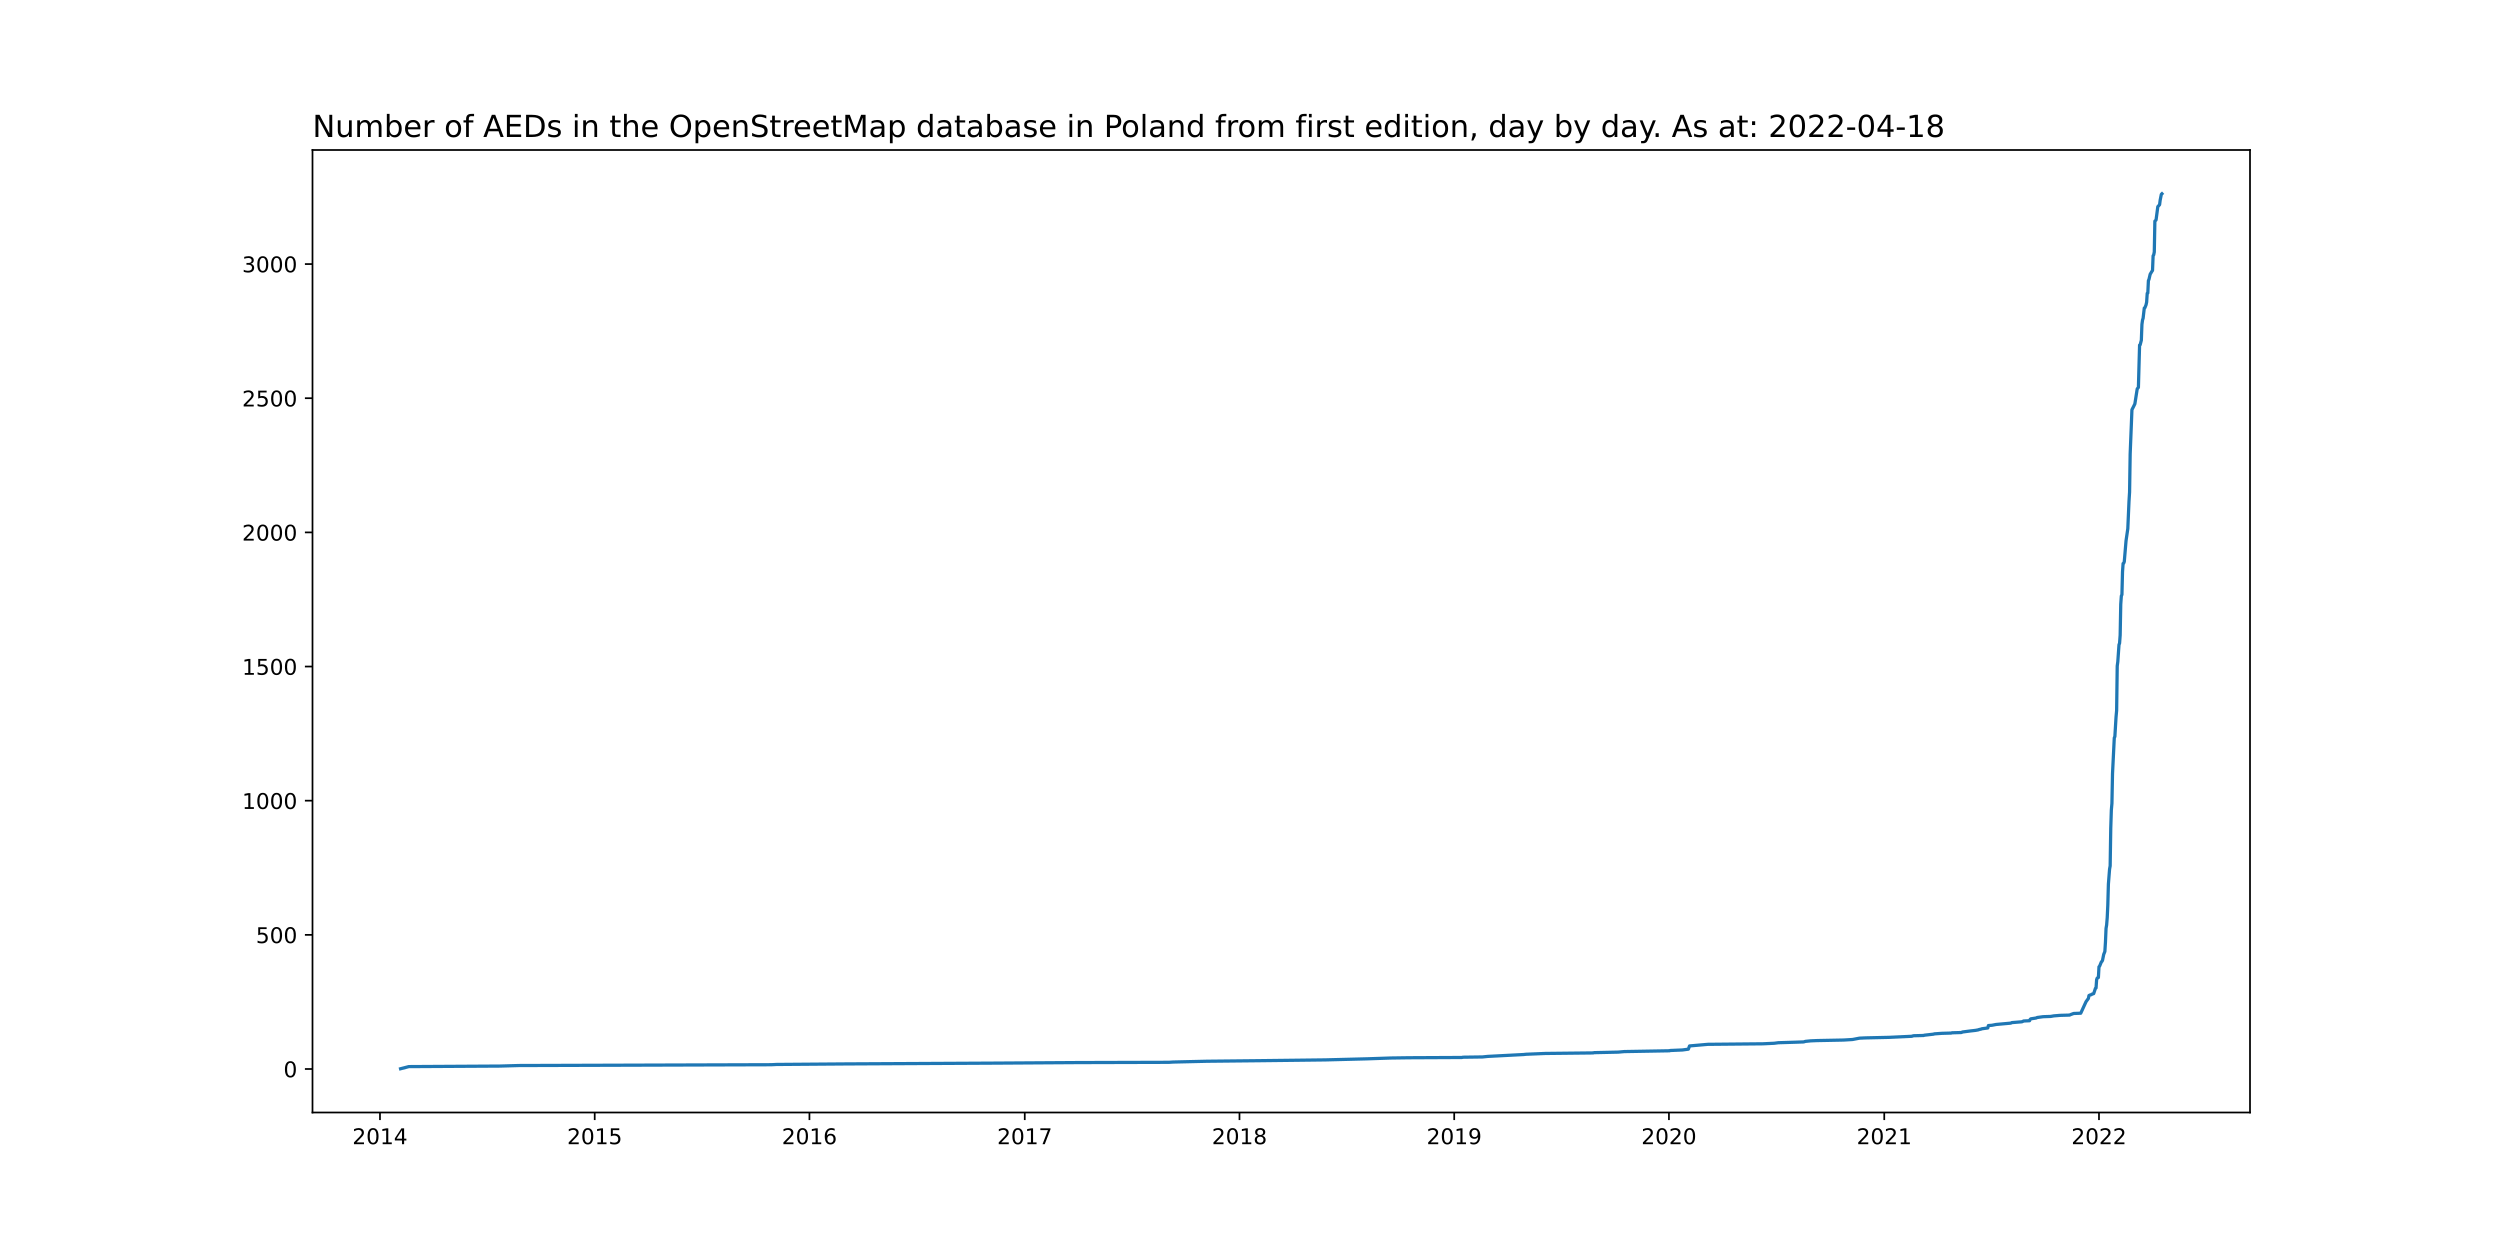
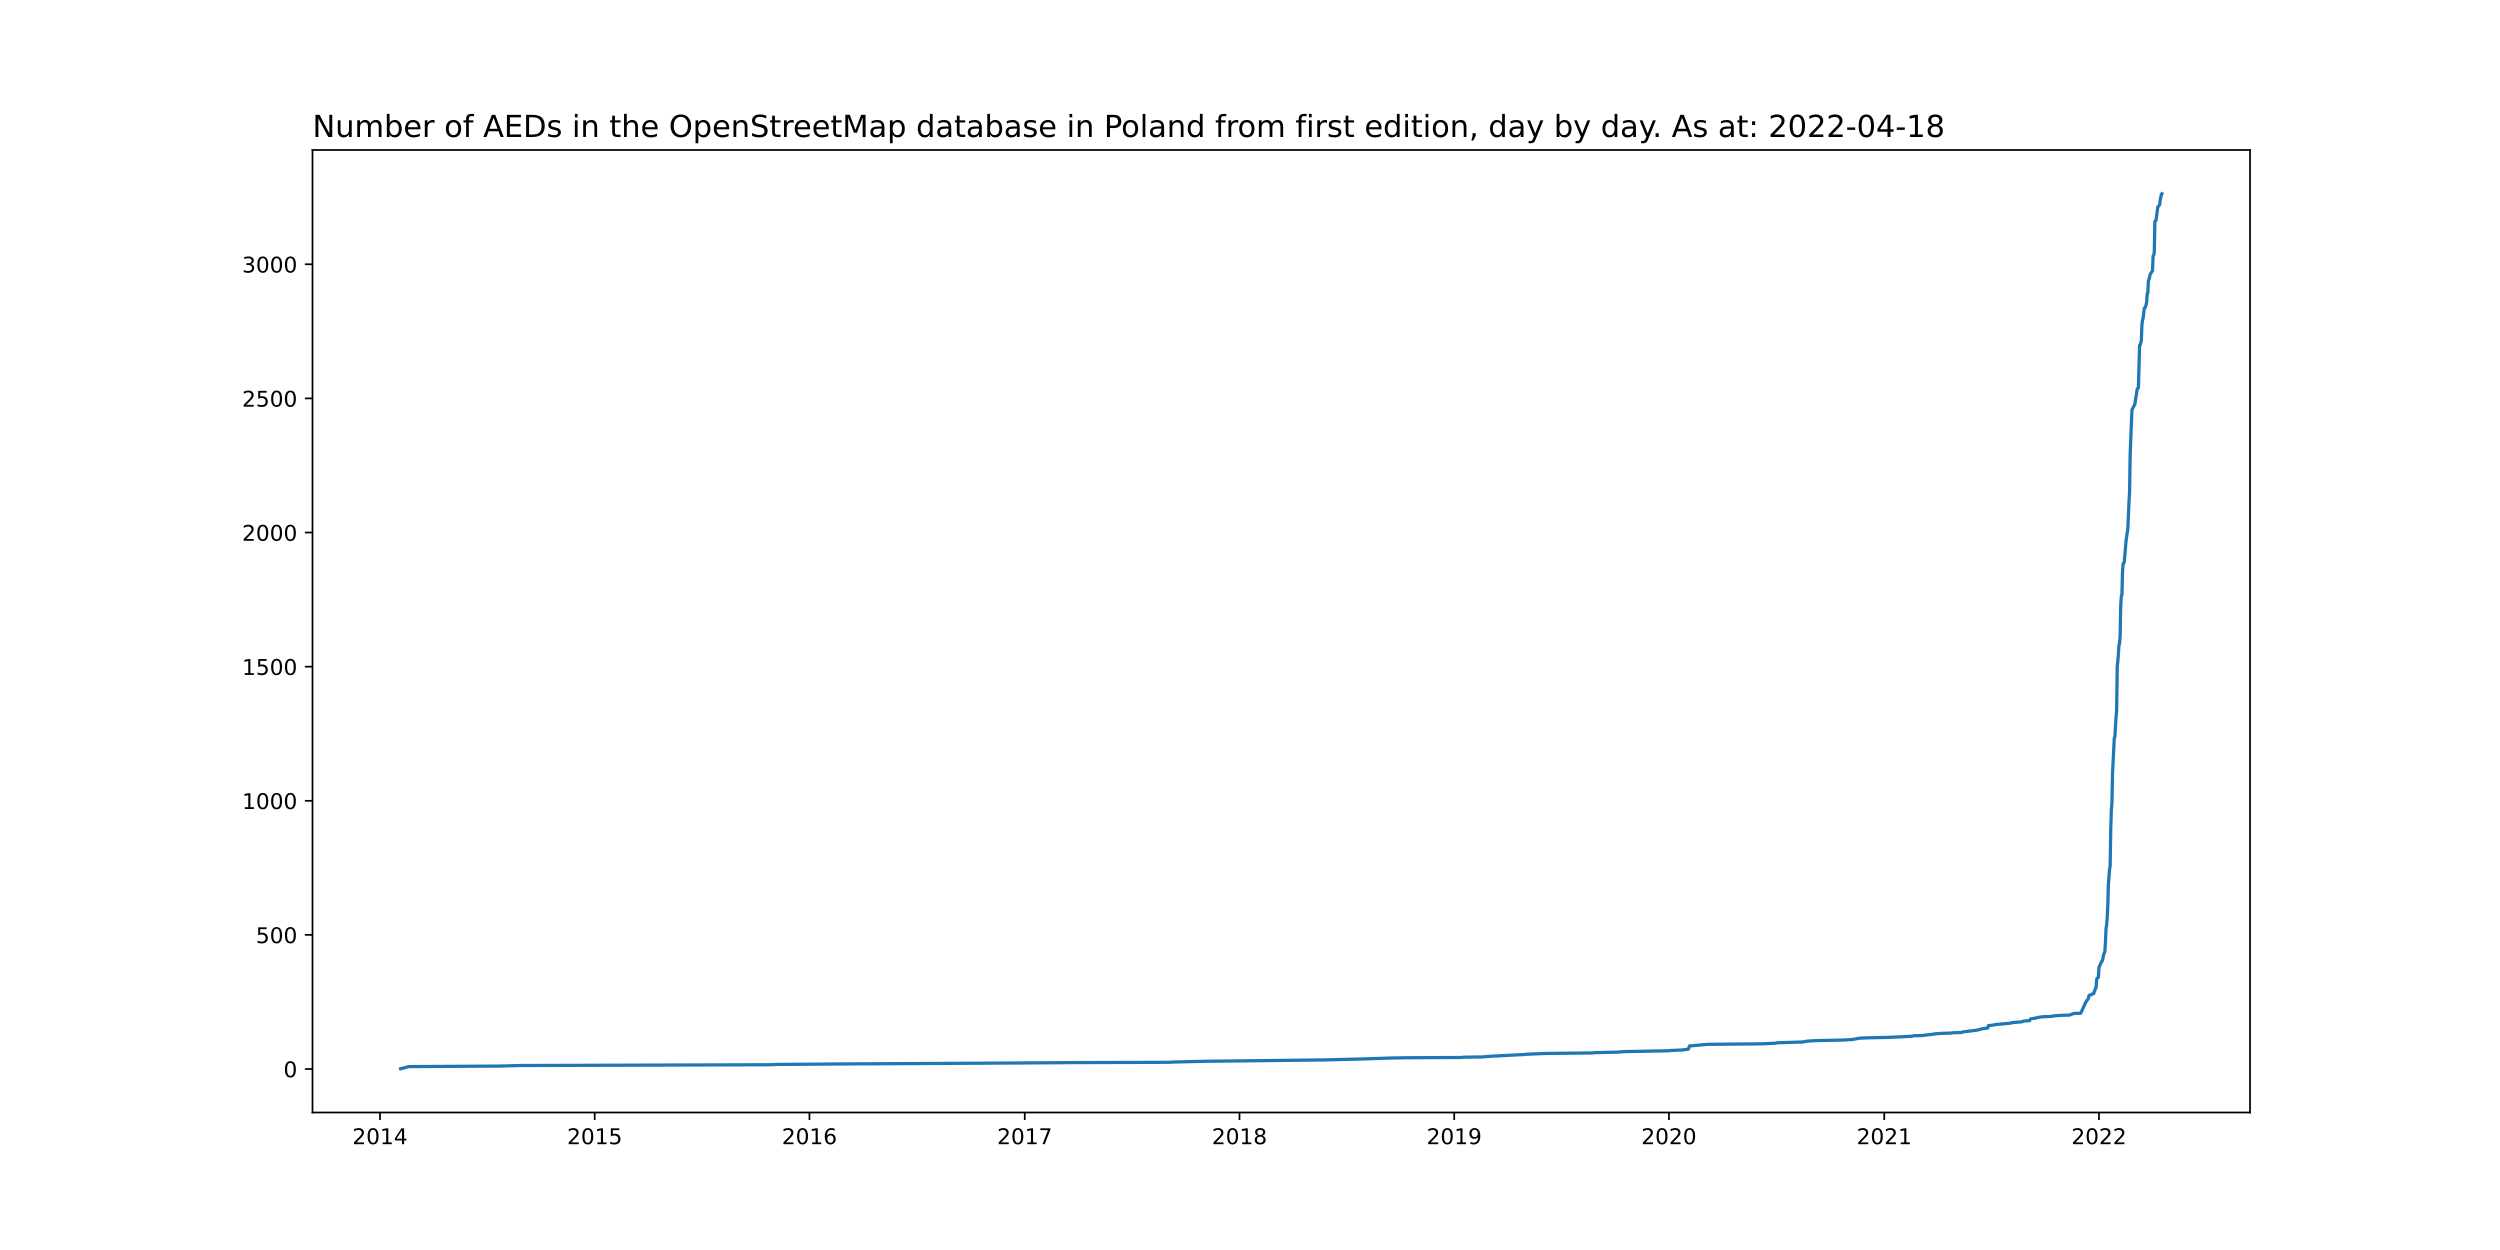
<svg xmlns="http://www.w3.org/2000/svg" xmlns:xlink="http://www.w3.org/1999/xlink" width="1152pt" height="576pt" viewBox="0 0 1152 576" version="1.1">
  <defs>
    <style type="text/css">*{stroke-linejoin: round; stroke-linecap: butt}</style>
  </defs>
  <g id="figure_1">
    <g id="patch_1">
      <path d="M 0 576  L 1152 576  L 1152 0  L 0 0  z " style="fill: #ffffff" />
    </g>
    <g id="axes_1">
      <g id="patch_2">
        <path d="M 144 512.64  L 1036.8 512.64  L 1036.8 69.12  L 144 69.12  z " style="fill: #ffffff" />
      </g>
      <g id="matplotlib.axis_1">
        <g id="xtick_1">
          <g id="line2d_1">
            <defs>
-               <path id="m099a251e71" d="M 0 0  L 0 3.5  " style="stroke: #000000; stroke-width: 0.8" />
+               <path id="m45256cce64" d="M 0 0  L 0 3.5  " style="stroke: #000000; stroke-width: 0.8" />
            </defs>
            <g>
-               <use xlink:href="#m099a251e71" x="175.094" y="512.64" style="stroke: #000000; stroke-width: 0.8" />
+               <use xlink:href="#m45256cce64" x="175.094" y="512.64" style="stroke: #000000; stroke-width: 0.8" />
            </g>
          </g>
          <g id="text_1">
            <g transform="translate(162.3688 527.2384)scale(0.1 -0.1)">
              <defs>
                <path id="DejaVuSans-32" d="M 1228 531  L 3431 531  L 3431 0  L 469 0  L 469 531  Q 828 903 1448 1529  Q 2069 2156 2228 2338  Q 2531 2678 2651 2914  Q 2772 3150 2772 3378  Q 2772 3750 2511 3984  Q 2250 4219 1831 4219  Q 1534 4219 1204 4116  Q 875 4013 500 3803  L 500 4441  Q 881 4594 1212 4672  Q 1544 4750 1819 4750  Q 2544 4750 2975 4387  Q 3406 4025 3406 3419  Q 3406 3131 3298 2873  Q 3191 2616 2906 2266  Q 2828 2175 2409 1742  Q 1991 1309 1228 531  z " transform="scale(0.015625)" />
                <path id="DejaVuSans-30" d="M 2034 4250  Q 1547 4250 1301 3770  Q 1056 3291 1056 2328  Q 1056 1369 1301 889  Q 1547 409 2034 409  Q 2525 409 2770 889  Q 3016 1369 3016 2328  Q 3016 3291 2770 3770  Q 2525 4250 2034 4250  z M 2034 4750  Q 2819 4750 3233 4129  Q 3647 3509 3647 2328  Q 3647 1150 3233 529  Q 2819 -91 2034 -91  Q 1250 -91 836 529  Q 422 1150 422 2328  Q 422 3509 836 4129  Q 1250 4750 2034 4750  z " transform="scale(0.015625)" />
                <path id="DejaVuSans-31" d="M 794 531  L 1825 531  L 1825 4091  L 703 3866  L 703 4441  L 1819 4666  L 2450 4666  L 2450 531  L 3481 531  L 3481 0  L 794 0  L 794 531  z " transform="scale(0.015625)" />
                <path id="DejaVuSans-34" d="M 2419 4116  L 825 1625  L 2419 1625  L 2419 4116  z M 2253 4666  L 3047 4666  L 3047 1625  L 3713 1625  L 3713 1100  L 3047 1100  L 3047 0  L 2419 0  L 2419 1100  L 313 1100  L 313 1709  L 2253 4666  z " transform="scale(0.015625)" />
              </defs>
              <use xlink:href="#DejaVuSans-32" />
              <use xlink:href="#DejaVuSans-30" x="63.623" />
              <use xlink:href="#DejaVuSans-31" x="127.246" />
              <use xlink:href="#DejaVuSans-34" x="190.869" />
            </g>
          </g>
        </g>
        <g id="xtick_2">
          <g id="line2d_2">
            <g>
-               <use xlink:href="#m099a251e71" x="274.041" y="512.64" style="stroke: #000000; stroke-width: 0.8" />
+               <use xlink:href="#m45256cce64" x="274.041" y="512.64" style="stroke: #000000; stroke-width: 0.8" />
            </g>
          </g>
          <g id="text_2">
            <g transform="translate(261.3157 527.2384)scale(0.1 -0.1)">
              <defs>
                <path id="DejaVuSans-35" d="M 691 4666  L 3169 4666  L 3169 4134  L 1269 4134  L 1269 2991  Q 1406 3038 1543 3061  Q 1681 3084 1819 3084  Q 2600 3084 3056 2656  Q 3513 2228 3513 1497  Q 3513 744 3044 326  Q 2575 -91 1722 -91  Q 1428 -91 1123 -41  Q 819 9 494 109  L 494 744  Q 775 591 1075 516  Q 1375 441 1709 441  Q 2250 441 2565 725  Q 2881 1009 2881 1497  Q 2881 1984 2565 2268  Q 2250 2553 1709 2553  Q 1456 2553 1204 2497  Q 953 2441 691 2322  L 691 4666  z " transform="scale(0.015625)" />
              </defs>
              <use xlink:href="#DejaVuSans-32" />
              <use xlink:href="#DejaVuSans-30" x="63.623" />
              <use xlink:href="#DejaVuSans-31" x="127.246" />
              <use xlink:href="#DejaVuSans-35" x="190.869" />
            </g>
          </g>
        </g>
        <g id="xtick_3">
          <g id="line2d_3">
            <g>
-               <use xlink:href="#m099a251e71" x="372.988" y="512.64" style="stroke: #000000; stroke-width: 0.8" />
+               <use xlink:href="#m45256cce64" x="372.988" y="512.64" style="stroke: #000000; stroke-width: 0.8" />
            </g>
          </g>
          <g id="text_3">
            <g transform="translate(360.2627 527.2384)scale(0.1 -0.1)">
              <defs>
                <path id="DejaVuSans-36" d="M 2113 2584  Q 1688 2584 1439 2293  Q 1191 2003 1191 1497  Q 1191 994 1439 701  Q 1688 409 2113 409  Q 2538 409 2786 701  Q 3034 994 3034 1497  Q 3034 2003 2786 2293  Q 2538 2584 2113 2584  z M 3366 4563  L 3366 3988  Q 3128 4100 2886 4159  Q 2644 4219 2406 4219  Q 1781 4219 1451 3797  Q 1122 3375 1075 2522  Q 1259 2794 1537 2939  Q 1816 3084 2150 3084  Q 2853 3084 3261 2657  Q 3669 2231 3669 1497  Q 3669 778 3244 343  Q 2819 -91 2113 -91  Q 1303 -91 875 529  Q 447 1150 447 2328  Q 447 3434 972 4092  Q 1497 4750 2381 4750  Q 2619 4750 2861 4703  Q 3103 4656 3366 4563  z " transform="scale(0.015625)" />
              </defs>
              <use xlink:href="#DejaVuSans-32" />
              <use xlink:href="#DejaVuSans-30" x="63.623" />
              <use xlink:href="#DejaVuSans-31" x="127.246" />
              <use xlink:href="#DejaVuSans-36" x="190.869" />
            </g>
          </g>
        </g>
        <g id="xtick_4">
          <g id="line2d_4">
            <g>
-               <use xlink:href="#m099a251e71" x="472.206" y="512.64" style="stroke: #000000; stroke-width: 0.8" />
+               <use xlink:href="#m45256cce64" x="472.206" y="512.64" style="stroke: #000000; stroke-width: 0.8" />
            </g>
          </g>
          <g id="text_4">
            <g transform="translate(459.4808 527.2384)scale(0.1 -0.1)">
              <defs>
                <path id="DejaVuSans-37" d="M 525 4666  L 3525 4666  L 3525 4397  L 1831 0  L 1172 0  L 2766 4134  L 525 4134  L 525 4666  z " transform="scale(0.015625)" />
              </defs>
              <use xlink:href="#DejaVuSans-32" />
              <use xlink:href="#DejaVuSans-30" x="63.623" />
              <use xlink:href="#DejaVuSans-31" x="127.246" />
              <use xlink:href="#DejaVuSans-37" x="190.869" />
            </g>
          </g>
        </g>
        <g id="xtick_5">
          <g id="line2d_5">
            <g>
-               <use xlink:href="#m099a251e71" x="571.153" y="512.64" style="stroke: #000000; stroke-width: 0.8" />
+               <use xlink:href="#m45256cce64" x="571.153" y="512.64" style="stroke: #000000; stroke-width: 0.8" />
            </g>
          </g>
          <g id="text_5">
            <g transform="translate(558.4278 527.2384)scale(0.1 -0.1)">
              <defs>
                <path id="DejaVuSans-38" d="M 2034 2216  Q 1584 2216 1326 1975  Q 1069 1734 1069 1313  Q 1069 891 1326 650  Q 1584 409 2034 409  Q 2484 409 2743 651  Q 3003 894 3003 1313  Q 3003 1734 2745 1975  Q 2488 2216 2034 2216  z M 1403 2484  Q 997 2584 770 2862  Q 544 3141 544 3541  Q 544 4100 942 4425  Q 1341 4750 2034 4750  Q 2731 4750 3128 4425  Q 3525 4100 3525 3541  Q 3525 3141 3298 2862  Q 3072 2584 2669 2484  Q 3125 2378 3379 2068  Q 3634 1759 3634 1313  Q 3634 634 3220 271  Q 2806 -91 2034 -91  Q 1263 -91 848 271  Q 434 634 434 1313  Q 434 1759 690 2068  Q 947 2378 1403 2484  z M 1172 3481  Q 1172 3119 1398 2916  Q 1625 2713 2034 2713  Q 2441 2713 2670 2916  Q 2900 3119 2900 3481  Q 2900 3844 2670 4047  Q 2441 4250 2034 4250  Q 1625 4250 1398 4047  Q 1172 3844 1172 3481  z " transform="scale(0.015625)" />
              </defs>
              <use xlink:href="#DejaVuSans-32" />
              <use xlink:href="#DejaVuSans-30" x="63.623" />
              <use xlink:href="#DejaVuSans-31" x="127.246" />
              <use xlink:href="#DejaVuSans-38" x="190.869" />
            </g>
          </g>
        </g>
        <g id="xtick_6">
          <g id="line2d_6">
            <g>
-               <use xlink:href="#m099a251e71" x="670.1" y="512.64" style="stroke: #000000; stroke-width: 0.8" />
+               <use xlink:href="#m45256cce64" x="670.1" y="512.64" style="stroke: #000000; stroke-width: 0.8" />
            </g>
          </g>
          <g id="text_6">
            <g transform="translate(657.3748 527.2384)scale(0.1 -0.1)">
              <defs>
                <path id="DejaVuSans-39" d="M 703 97  L 703 672  Q 941 559 1184 500  Q 1428 441 1663 441  Q 2288 441 2617 861  Q 2947 1281 2994 2138  Q 2813 1869 2534 1725  Q 2256 1581 1919 1581  Q 1219 1581 811 2004  Q 403 2428 403 3163  Q 403 3881 828 4315  Q 1253 4750 1959 4750  Q 2769 4750 3195 4129  Q 3622 3509 3622 2328  Q 3622 1225 3098 567  Q 2575 -91 1691 -91  Q 1453 -91 1209 -44  Q 966 3 703 97  z M 1959 2075  Q 2384 2075 2632 2365  Q 2881 2656 2881 3163  Q 2881 3666 2632 3958  Q 2384 4250 1959 4250  Q 1534 4250 1286 3958  Q 1038 3666 1038 3163  Q 1038 2656 1286 2365  Q 1534 2075 1959 2075  z " transform="scale(0.015625)" />
              </defs>
              <use xlink:href="#DejaVuSans-32" />
              <use xlink:href="#DejaVuSans-30" x="63.623" />
              <use xlink:href="#DejaVuSans-31" x="127.246" />
              <use xlink:href="#DejaVuSans-39" x="190.869" />
            </g>
          </g>
        </g>
        <g id="xtick_7">
          <g id="line2d_7">
            <g>
-               <use xlink:href="#m099a251e71" x="769.047" y="512.64" style="stroke: #000000; stroke-width: 0.8" />
+               <use xlink:href="#m45256cce64" x="769.047" y="512.64" style="stroke: #000000; stroke-width: 0.8" />
            </g>
          </g>
          <g id="text_7">
            <g transform="translate(756.3217 527.2384)scale(0.1 -0.1)">
              <use xlink:href="#DejaVuSans-32" />
              <use xlink:href="#DejaVuSans-30" x="63.623" />
              <use xlink:href="#DejaVuSans-32" x="127.246" />
              <use xlink:href="#DejaVuSans-30" x="190.869" />
            </g>
          </g>
        </g>
        <g id="xtick_8">
          <g id="line2d_8">
            <g>
-               <use xlink:href="#m099a251e71" x="868.265" y="512.64" style="stroke: #000000; stroke-width: 0.8" />
+               <use xlink:href="#m45256cce64" x="868.265" y="512.64" style="stroke: #000000; stroke-width: 0.8" />
            </g>
          </g>
          <g id="text_8">
            <g transform="translate(855.5398 527.2384)scale(0.1 -0.1)">
              <use xlink:href="#DejaVuSans-32" />
              <use xlink:href="#DejaVuSans-30" x="63.623" />
              <use xlink:href="#DejaVuSans-32" x="127.246" />
              <use xlink:href="#DejaVuSans-31" x="190.869" />
            </g>
          </g>
        </g>
        <g id="xtick_9">
          <g id="line2d_9">
            <g>
-               <use xlink:href="#m099a251e71" x="967.212" y="512.64" style="stroke: #000000; stroke-width: 0.8" />
+               <use xlink:href="#m45256cce64" x="967.212" y="512.64" style="stroke: #000000; stroke-width: 0.8" />
            </g>
          </g>
          <g id="text_9">
            <g transform="translate(954.4868 527.2384)scale(0.1 -0.1)">
              <use xlink:href="#DejaVuSans-32" />
              <use xlink:href="#DejaVuSans-30" x="63.623" />
              <use xlink:href="#DejaVuSans-32" x="127.246" />
              <use xlink:href="#DejaVuSans-32" x="190.869" />
            </g>
          </g>
        </g>
      </g>
      <g id="matplotlib.axis_2">
        <g id="ytick_1">
          <g id="line2d_10">
            <defs>
-               <path id="m5fcae6cd97" d="M 0 0  L -3.5 0  " style="stroke: #000000; stroke-width: 0.8" />
+               <path id="m98c157f351" d="M 0 0  L -3.5 0  " style="stroke: #000000; stroke-width: 0.8" />
            </defs>
            <g>
-               <use xlink:href="#m5fcae6cd97" x="144" y="492.604" style="stroke: #000000; stroke-width: 0.8" />
+               <use xlink:href="#m98c157f351" x="144" y="492.604" style="stroke: #000000; stroke-width: 0.8" />
            </g>
          </g>
          <g id="text_10">
-             <g transform="translate(130.6375 496.4029)scale(0.1 -0.1)">
+             <g transform="translate(130.6375 496.4028)scale(0.1 -0.1)">
              <use xlink:href="#DejaVuSans-30" />
            </g>
          </g>
        </g>
        <g id="ytick_2">
          <g id="line2d_11">
            <g>
-               <use xlink:href="#m5fcae6cd97" x="144" y="430.782" style="stroke: #000000; stroke-width: 0.8" />
+               <use xlink:href="#m98c157f351" x="144" y="430.801" style="stroke: #000000; stroke-width: 0.8" />
            </g>
          </g>
          <g id="text_11">
-             <g transform="translate(117.9125 434.5813)scale(0.1 -0.1)">
+             <g transform="translate(117.9125 434.6002)scale(0.1 -0.1)">
              <use xlink:href="#DejaVuSans-35" />
              <use xlink:href="#DejaVuSans-30" x="63.623" />
              <use xlink:href="#DejaVuSans-30" x="127.246" />
            </g>
          </g>
        </g>
        <g id="ytick_3">
          <g id="line2d_12">
            <g>
-               <use xlink:href="#m5fcae6cd97" x="144" y="368.961" style="stroke: #000000; stroke-width: 0.8" />
+               <use xlink:href="#m98c157f351" x="144" y="368.998" style="stroke: #000000; stroke-width: 0.8" />
            </g>
          </g>
          <g id="text_12">
-             <g transform="translate(111.55 372.7598)scale(0.1 -0.1)">
+             <g transform="translate(111.55 372.7977)scale(0.1 -0.1)">
              <use xlink:href="#DejaVuSans-31" />
              <use xlink:href="#DejaVuSans-30" x="63.623" />
              <use xlink:href="#DejaVuSans-30" x="127.246" />
              <use xlink:href="#DejaVuSans-30" x="190.869" />
            </g>
          </g>
        </g>
        <g id="ytick_4">
          <g id="line2d_13">
            <g>
-               <use xlink:href="#m5fcae6cd97" x="144" y="307.139" style="stroke: #000000; stroke-width: 0.8" />
+               <use xlink:href="#m98c157f351" x="144" y="307.196" style="stroke: #000000; stroke-width: 0.8" />
            </g>
          </g>
          <g id="text_13">
-             <g transform="translate(111.55 310.9383)scale(0.1 -0.1)">
+             <g transform="translate(111.55 310.9951)scale(0.1 -0.1)">
              <use xlink:href="#DejaVuSans-31" />
              <use xlink:href="#DejaVuSans-35" x="63.623" />
              <use xlink:href="#DejaVuSans-30" x="127.246" />
              <use xlink:href="#DejaVuSans-30" x="190.869" />
            </g>
          </g>
        </g>
        <g id="ytick_5">
          <g id="line2d_14">
            <g>
-               <use xlink:href="#m5fcae6cd97" x="144" y="245.318" style="stroke: #000000; stroke-width: 0.8" />
+               <use xlink:href="#m98c157f351" x="144" y="245.393" style="stroke: #000000; stroke-width: 0.8" />
            </g>
          </g>
          <g id="text_14">
-             <g transform="translate(111.55 249.1168)scale(0.1 -0.1)">
+             <g transform="translate(111.55 249.1925)scale(0.1 -0.1)">
              <use xlink:href="#DejaVuSans-32" />
              <use xlink:href="#DejaVuSans-30" x="63.623" />
              <use xlink:href="#DejaVuSans-30" x="127.246" />
              <use xlink:href="#DejaVuSans-30" x="190.869" />
            </g>
          </g>
        </g>
        <g id="ytick_6">
          <g id="line2d_15">
            <g>
-               <use xlink:href="#m5fcae6cd97" x="144" y="183.496" style="stroke: #000000; stroke-width: 0.8" />
+               <use xlink:href="#m98c157f351" x="144" y="183.591" style="stroke: #000000; stroke-width: 0.8" />
            </g>
          </g>
          <g id="text_15">
-             <g transform="translate(111.55 187.2952)scale(0.1 -0.1)">
+             <g transform="translate(111.55 187.3899)scale(0.1 -0.1)">
              <use xlink:href="#DejaVuSans-32" />
              <use xlink:href="#DejaVuSans-35" x="63.623" />
              <use xlink:href="#DejaVuSans-30" x="127.246" />
              <use xlink:href="#DejaVuSans-30" x="190.869" />
            </g>
          </g>
        </g>
        <g id="ytick_7">
          <g id="line2d_16">
            <g>
-               <use xlink:href="#m5fcae6cd97" x="144" y="121.674" style="stroke: #000000; stroke-width: 0.8" />
+               <use xlink:href="#m98c157f351" x="144" y="121.788" style="stroke: #000000; stroke-width: 0.8" />
            </g>
          </g>
          <g id="text_16">
-             <g transform="translate(111.55 125.4737)scale(0.1 -0.1)">
+             <g transform="translate(111.55 125.5874)scale(0.1 -0.1)">
              <defs>
                <path id="DejaVuSans-33" d="M 2597 2516  Q 3050 2419 3304 2112  Q 3559 1806 3559 1356  Q 3559 666 3084 287  Q 2609 -91 1734 -91  Q 1441 -91 1130 -33  Q 819 25 488 141  L 488 750  Q 750 597 1062 519  Q 1375 441 1716 441  Q 2309 441 2620 675  Q 2931 909 2931 1356  Q 2931 1769 2642 2001  Q 2353 2234 1838 2234  L 1294 2234  L 1294 2753  L 1863 2753  Q 2328 2753 2575 2939  Q 2822 3125 2822 3475  Q 2822 3834 2567 4026  Q 2313 4219 1838 4219  Q 1578 4219 1281 4162  Q 984 4106 628 3988  L 628 4550  Q 988 4650 1302 4700  Q 1616 4750 1894 4750  Q 2613 4750 3031 4423  Q 3450 4097 3450 3541  Q 3450 3153 3228 2886  Q 3006 2619 2597 2516  z " transform="scale(0.015625)" />
              </defs>
              <use xlink:href="#DejaVuSans-33" />
              <use xlink:href="#DejaVuSans-30" x="63.623" />
              <use xlink:href="#DejaVuSans-30" x="127.246" />
              <use xlink:href="#DejaVuSans-30" x="190.869" />
            </g>
          </g>
        </g>
      </g>
      <g id="line2d_17">
-         <path d="M 184.582 492.48  L 188.377 491.491  L 230.396 491.244  L 239.07 490.996  L 355.367 490.625  L 357.807 490.502  L 389.795 490.254  L 459.194 489.883  L 496.604 489.636  L 538.622 489.513  L 540.52 489.389  L 556.243 489.018  L 579.828 488.771  L 610.732 488.4  L 629.979 487.905  L 640.822 487.534  L 649.226 487.411  L 673.624 487.287  L 674.166 487.163  L 683.112 487.04  L 685.552 486.792  L 702.088 485.927  L 703.172 485.803  L 712.118 485.432  L 734.076 485.185  L 734.619 485.061  L 745.733 484.814  L 748.444 484.567  L 769.318 484.196  L 769.589 484.072  L 775.282 483.825  L 777.993 483.454  L 778.535 481.97  L 786.939 481.228  L 812.421 480.981  L 817.571 480.734  L 819.469 480.487  L 827.602 480.239  L 831.126 480.116  L 831.939 479.868  L 834.379 479.621  L 837.361 479.497  L 849.56 479.25  L 853.626 479.003  L 856.879 478.385  L 859.59 478.261  L 870.434 478.014  L 881.006 477.519  L 881.277 477.396  L 881.819 477.272  L 886.428 477.148  L 886.699 477.025  L 891.036 476.53  L 891.307 476.406  L 894.831 476.159  L 899.169 476.035  L 899.44 475.912  L 903.777 475.788  L 904.319 475.541  L 908.115 475.046  L 910.283 474.799  L 911.639 474.552  L 911.91 474.428  L 912.994 474.181  L 913.265 474.057  L 915.976 473.686  L 916.247 472.573  L 917.874 472.45  L 919.771 472.079  L 926.549 471.461  L 927.091 471.213  L 931.699 470.842  L 932.513 470.472  L 935.223 470.348  L 935.495 469.73  L 935.766 469.482  L 938.205 469.111  L 938.748 468.864  L 941.458 468.493  L 944.983 468.37  L 946.338 468.122  L 949.32 467.875  L 953.657 467.751  L 954.2 467.504  L 955.555 467.01  L 958.808 466.886  L 961.248 461.569  L 962.332 460.086  L 962.603 458.725  L 963.145 458.478  L 963.688 458.355  L 963.959 458.107  L 964.772 457.86  L 965.585 455.387  L 965.856 455.263  L 966.127 451.431  L 966.399 450.689  L 966.941 450.441  L 967.212 445.496  L 967.483 445.248  L 968.296 443.27  L 968.567 443.023  L 968.838 442.528  L 969.381 439.808  L 969.923 438.448  L 970.194 434.12  L 970.465 427.815  L 970.736 426.207  L 971.007 422.869  L 971.278 417.058  L 971.549 407.414  L 972.091 400.49  L 972.362 399.006  L 972.634 381.696  L 972.905 373.288  L 973.176 370.197  L 973.447 356.473  L 974.26 340.028  L 974.531 339.41  L 975.073 330.384  L 975.344 327.417  L 975.616 306.892  L 975.887 304.913  L 976.429 297.124  L 976.7 296.382  L 976.971 292.673  L 977.242 278.454  L 977.513 274.621  L 977.784 274.003  L 978.055 263.493  L 978.326 259.66  L 978.597 259.536  L 978.869 258.795  L 979.682 249.15  L 980.495 243.587  L 981.037 231.099  L 981.308 226.771  L 981.579 209.214  L 982.122 195.737  L 982.393 188.813  L 983.206 187.205  L 983.748 186.093  L 984.833 179.168  L 985.375 178.55  L 985.917 159.015  L 986.188 158.891  L 986.73 156.789  L 987.001 149.494  L 987.272 147.516  L 987.543 146.65  L 988.086 141.952  L 988.357 141.828  L 988.899 140.468  L 989.17 139.232  L 989.441 135.152  L 989.712 135.028  L 989.983 129.34  L 990.254 128.722  L 990.796 126.373  L 991.61 125.013  L 991.881 124.642  L 992.152 117.842  L 992.423 117.471  L 992.694 116.111  L 992.965 101.892  L 993.507 101.397  L 994.321 95.215  L 995.134 94.349  L 995.405 92.247  L 995.947 89.527  L 996.218 89.28  L 996.218 89.28  " clip-path="url(#pe78f2ec8ae)" style="fill: none; stroke: #1f77b4; stroke-width: 1.5; stroke-linecap: square" />
+         <path d="M 184.582 492.48  L 188.377 491.491  L 230.396 491.244  L 239.07 490.997  L 355.367 490.626  L 357.807 490.502  L 389.795 490.255  L 459.194 489.884  L 496.604 489.637  L 538.622 489.513  L 540.52 489.39  L 556.243 489.019  L 579.828 488.772  L 610.732 488.401  L 629.979 487.907  L 640.822 487.536  L 649.226 487.412  L 673.624 487.289  L 674.166 487.165  L 683.112 487.041  L 685.552 486.794  L 702.088 485.929  L 703.172 485.805  L 712.118 485.435  L 734.076 485.187  L 734.619 485.064  L 745.733 484.816  L 748.444 484.569  L 769.318 484.198  L 769.589 484.075  L 775.282 483.828  L 777.993 483.457  L 778.535 481.974  L 786.939 481.232  L 812.421 480.985  L 817.571 480.738  L 819.469 480.49  L 827.602 480.243  L 831.126 480.119  L 831.939 479.872  L 834.379 479.625  L 837.361 479.501  L 849.56 479.254  L 853.626 479.007  L 856.879 478.389  L 859.59 478.265  L 870.434 478.018  L 881.006 477.524  L 881.277 477.4  L 881.819 477.277  L 886.428 477.153  L 886.699 477.029  L 891.036 476.535  L 891.307 476.411  L 894.831 476.164  L 899.169 476.041  L 899.44 475.917  L 903.777 475.793  L 904.319 475.546  L 908.115 475.052  L 910.283 474.804  L 911.639 474.557  L 911.91 474.434  L 912.994 474.186  L 913.265 474.063  L 915.976 473.692  L 916.247 472.58  L 917.874 472.456  L 919.771 472.085  L 926.549 471.467  L 927.091 471.22  L 931.699 470.849  L 932.513 470.478  L 935.223 470.355  L 935.495 469.737  L 935.766 469.489  L 938.205 469.119  L 938.748 468.871  L 941.458 468.501  L 944.983 468.377  L 946.338 468.13  L 949.32 467.883  L 953.657 467.759  L 954.2 467.512  L 955.555 467.017  L 958.808 466.894  L 961.248 461.579  L 962.332 460.095  L 962.603 458.736  L 963.145 458.489  L 963.688 458.365  L 963.959 458.118  L 964.772 457.871  L 965.585 455.398  L 965.856 455.275  L 966.127 451.443  L 966.399 450.701  L 966.941 450.454  L 967.212 445.51  L 967.483 445.263  L 968.296 443.285  L 968.567 443.038  L 968.838 442.544  L 969.381 439.824  L 969.923 438.465  L 970.194 434.138  L 970.465 427.835  L 970.736 426.228  L 971.007 422.89  L 971.278 417.081  L 971.549 407.44  L 972.091 400.518  L 972.362 399.035  L 972.634 381.73  L 972.905 373.325  L 973.176 370.235  L 973.447 356.514  L 974.26 340.075  L 974.531 339.457  L 975.073 330.434  L 975.344 327.467  L 975.616 306.949  L 975.887 304.971  L 976.429 297.184  L 976.7 296.442  L 976.971 292.734  L 977.242 278.519  L 977.513 274.688  L 977.784 274.07  L 978.055 263.563  L 978.326 259.732  L 978.597 259.608  L 978.869 258.866  L 979.682 249.225  L 980.495 243.663  L 981.037 231.179  L 981.308 226.853  L 981.579 209.301  L 982.122 195.828  L 982.393 188.906  L 983.206 187.299  L 983.748 186.186  L 984.833 179.265  L 985.375 178.647  L 985.917 159.117  L 986.188 158.993  L 986.73 156.892  L 987.001 149.599  L 987.272 147.622  L 987.543 146.756  L 988.086 142.059  L 988.357 141.936  L 988.899 140.576  L 989.17 139.34  L 989.441 135.261  L 989.712 135.138  L 989.983 129.452  L 990.254 128.834  L 990.796 126.485  L 991.61 125.125  L 991.881 124.755  L 992.152 117.956  L 992.423 117.586  L 992.694 116.226  L 992.965 102.011  L 993.507 101.517  L 994.321 95.337  L 995.134 94.471  L 995.405 92.37  L 995.947 89.651  L 996.218 89.28  L 996.218 89.28  " clip-path="url(#pbca26281d7)" style="fill: none; stroke: #1f77b4; stroke-width: 1.5; stroke-linecap: square" />
      </g>
      <g id="patch_3">
        <path d="M 144 512.64  L 144 69.12  " style="fill: none; stroke: #000000; stroke-width: 0.8; stroke-linejoin: miter; stroke-linecap: square" />
      </g>
      <g id="patch_4">
        <path d="M 1036.8 512.64  L 1036.8 69.12  " style="fill: none; stroke: #000000; stroke-width: 0.8; stroke-linejoin: miter; stroke-linecap: square" />
      </g>
      <g id="patch_5">
        <path d="M 144 512.64  L 1036.8 512.64  " style="fill: none; stroke: #000000; stroke-width: 0.8; stroke-linejoin: miter; stroke-linecap: square" />
      </g>
      <g id="patch_6">
        <path d="M 144 69.12  L 1036.8 69.12  " style="fill: none; stroke: #000000; stroke-width: 0.8; stroke-linejoin: miter; stroke-linecap: square" />
      </g>
      <g id="text_17">
        <g transform="translate(144 63.12)scale(0.14 -0.14)">
          <defs>
            <path id="DejaVuSans-4e" d="M 628 4666  L 1478 4666  L 3547 763  L 3547 4666  L 4159 4666  L 4159 0  L 3309 0  L 1241 3903  L 1241 0  L 628 0  L 628 4666  z " transform="scale(0.015625)" />
            <path id="DejaVuSans-75" d="M 544 1381  L 544 3500  L 1119 3500  L 1119 1403  Q 1119 906 1312 657  Q 1506 409 1894 409  Q 2359 409 2629 706  Q 2900 1003 2900 1516  L 2900 3500  L 3475 3500  L 3475 0  L 2900 0  L 2900 538  Q 2691 219 2414 64  Q 2138 -91 1772 -91  Q 1169 -91 856 284  Q 544 659 544 1381  z M 1991 3584  L 1991 3584  z " transform="scale(0.015625)" />
            <path id="DejaVuSans-6d" d="M 3328 2828  Q 3544 3216 3844 3400  Q 4144 3584 4550 3584  Q 5097 3584 5394 3201  Q 5691 2819 5691 2113  L 5691 0  L 5113 0  L 5113 2094  Q 5113 2597 4934 2840  Q 4756 3084 4391 3084  Q 3944 3084 3684 2787  Q 3425 2491 3425 1978  L 3425 0  L 2847 0  L 2847 2094  Q 2847 2600 2669 2842  Q 2491 3084 2119 3084  Q 1678 3084 1418 2786  Q 1159 2488 1159 1978  L 1159 0  L 581 0  L 581 3500  L 1159 3500  L 1159 2956  Q 1356 3278 1631 3431  Q 1906 3584 2284 3584  Q 2666 3584 2933 3390  Q 3200 3197 3328 2828  z " transform="scale(0.015625)" />
            <path id="DejaVuSans-62" d="M 3116 1747  Q 3116 2381 2855 2742  Q 2594 3103 2138 3103  Q 1681 3103 1420 2742  Q 1159 2381 1159 1747  Q 1159 1113 1420 752  Q 1681 391 2138 391  Q 2594 391 2855 752  Q 3116 1113 3116 1747  z M 1159 2969  Q 1341 3281 1617 3432  Q 1894 3584 2278 3584  Q 2916 3584 3314 3078  Q 3713 2572 3713 1747  Q 3713 922 3314 415  Q 2916 -91 2278 -91  Q 1894 -91 1617 61  Q 1341 213 1159 525  L 1159 0  L 581 0  L 581 4863  L 1159 4863  L 1159 2969  z " transform="scale(0.015625)" />
            <path id="DejaVuSans-65" d="M 3597 1894  L 3597 1613  L 953 1613  Q 991 1019 1311 708  Q 1631 397 2203 397  Q 2534 397 2845 478  Q 3156 559 3463 722  L 3463 178  Q 3153 47 2828 -22  Q 2503 -91 2169 -91  Q 1331 -91 842 396  Q 353 884 353 1716  Q 353 2575 817 3079  Q 1281 3584 2069 3584  Q 2775 3584 3186 3129  Q 3597 2675 3597 1894  z M 3022 2063  Q 3016 2534 2758 2815  Q 2500 3097 2075 3097  Q 1594 3097 1305 2825  Q 1016 2553 972 2059  L 3022 2063  z " transform="scale(0.015625)" />
            <path id="DejaVuSans-72" d="M 2631 2963  Q 2534 3019 2420 3045  Q 2306 3072 2169 3072  Q 1681 3072 1420 2755  Q 1159 2438 1159 1844  L 1159 0  L 581 0  L 581 3500  L 1159 3500  L 1159 2956  Q 1341 3275 1631 3429  Q 1922 3584 2338 3584  Q 2397 3584 2469 3576  Q 2541 3569 2628 3553  L 2631 2963  z " transform="scale(0.015625)" />
            <path id="DejaVuSans-20" transform="scale(0.015625)" />
            <path id="DejaVuSans-6f" d="M 1959 3097  Q 1497 3097 1228 2736  Q 959 2375 959 1747  Q 959 1119 1226 758  Q 1494 397 1959 397  Q 2419 397 2687 759  Q 2956 1122 2956 1747  Q 2956 2369 2687 2733  Q 2419 3097 1959 3097  z M 1959 3584  Q 2709 3584 3137 3096  Q 3566 2609 3566 1747  Q 3566 888 3137 398  Q 2709 -91 1959 -91  Q 1206 -91 779 398  Q 353 888 353 1747  Q 353 2609 779 3096  Q 1206 3584 1959 3584  z " transform="scale(0.015625)" />
            <path id="DejaVuSans-66" d="M 2375 4863  L 2375 4384  L 1825 4384  Q 1516 4384 1395 4259  Q 1275 4134 1275 3809  L 1275 3500  L 2222 3500  L 2222 3053  L 1275 3053  L 1275 0  L 697 0  L 697 3053  L 147 3053  L 147 3500  L 697 3500  L 697 3744  Q 697 4328 969 4595  Q 1241 4863 1831 4863  L 2375 4863  z " transform="scale(0.015625)" />
            <path id="DejaVuSans-41" d="M 2188 4044  L 1331 1722  L 3047 1722  L 2188 4044  z M 1831 4666  L 2547 4666  L 4325 0  L 3669 0  L 3244 1197  L 1141 1197  L 716 0  L 50 0  L 1831 4666  z " transform="scale(0.015625)" />
            <path id="DejaVuSans-45" d="M 628 4666  L 3578 4666  L 3578 4134  L 1259 4134  L 1259 2753  L 3481 2753  L 3481 2222  L 1259 2222  L 1259 531  L 3634 531  L 3634 0  L 628 0  L 628 4666  z " transform="scale(0.015625)" />
            <path id="DejaVuSans-44" d="M 1259 4147  L 1259 519  L 2022 519  Q 2988 519 3436 956  Q 3884 1394 3884 2338  Q 3884 3275 3436 3711  Q 2988 4147 2022 4147  L 1259 4147  z M 628 4666  L 1925 4666  Q 3281 4666 3915 4102  Q 4550 3538 4550 2338  Q 4550 1131 3912 565  Q 3275 0 1925 0  L 628 0  L 628 4666  z " transform="scale(0.015625)" />
            <path id="DejaVuSans-73" d="M 2834 3397  L 2834 2853  Q 2591 2978 2328 3040  Q 2066 3103 1784 3103  Q 1356 3103 1142 2972  Q 928 2841 928 2578  Q 928 2378 1081 2264  Q 1234 2150 1697 2047  L 1894 2003  Q 2506 1872 2764 1633  Q 3022 1394 3022 966  Q 3022 478 2636 193  Q 2250 -91 1575 -91  Q 1294 -91 989 -36  Q 684 19 347 128  L 347 722  Q 666 556 975 473  Q 1284 391 1588 391  Q 1994 391 2212 530  Q 2431 669 2431 922  Q 2431 1156 2273 1281  Q 2116 1406 1581 1522  L 1381 1569  Q 847 1681 609 1914  Q 372 2147 372 2553  Q 372 3047 722 3315  Q 1072 3584 1716 3584  Q 2034 3584 2315 3537  Q 2597 3491 2834 3397  z " transform="scale(0.015625)" />
            <path id="DejaVuSans-69" d="M 603 3500  L 1178 3500  L 1178 0  L 603 0  L 603 3500  z M 603 4863  L 1178 4863  L 1178 4134  L 603 4134  L 603 4863  z " transform="scale(0.015625)" />
            <path id="DejaVuSans-6e" d="M 3513 2113  L 3513 0  L 2938 0  L 2938 2094  Q 2938 2591 2744 2837  Q 2550 3084 2163 3084  Q 1697 3084 1428 2787  Q 1159 2491 1159 1978  L 1159 0  L 581 0  L 581 3500  L 1159 3500  L 1159 2956  Q 1366 3272 1645 3428  Q 1925 3584 2291 3584  Q 2894 3584 3203 3211  Q 3513 2838 3513 2113  z " transform="scale(0.015625)" />
            <path id="DejaVuSans-74" d="M 1172 4494  L 1172 3500  L 2356 3500  L 2356 3053  L 1172 3053  L 1172 1153  Q 1172 725 1289 603  Q 1406 481 1766 481  L 2356 481  L 2356 0  L 1766 0  Q 1100 0 847 248  Q 594 497 594 1153  L 594 3053  L 172 3053  L 172 3500  L 594 3500  L 594 4494  L 1172 4494  z " transform="scale(0.015625)" />
            <path id="DejaVuSans-68" d="M 3513 2113  L 3513 0  L 2938 0  L 2938 2094  Q 2938 2591 2744 2837  Q 2550 3084 2163 3084  Q 1697 3084 1428 2787  Q 1159 2491 1159 1978  L 1159 0  L 581 0  L 581 4863  L 1159 4863  L 1159 2956  Q 1366 3272 1645 3428  Q 1925 3584 2291 3584  Q 2894 3584 3203 3211  Q 3513 2838 3513 2113  z " transform="scale(0.015625)" />
            <path id="DejaVuSans-4f" d="M 2522 4238  Q 1834 4238 1429 3725  Q 1025 3213 1025 2328  Q 1025 1447 1429 934  Q 1834 422 2522 422  Q 3209 422 3611 934  Q 4013 1447 4013 2328  Q 4013 3213 3611 3725  Q 3209 4238 2522 4238  z M 2522 4750  Q 3503 4750 4090 4092  Q 4678 3434 4678 2328  Q 4678 1225 4090 567  Q 3503 -91 2522 -91  Q 1538 -91 948 565  Q 359 1222 359 2328  Q 359 3434 948 4092  Q 1538 4750 2522 4750  z " transform="scale(0.015625)" />
            <path id="DejaVuSans-70" d="M 1159 525  L 1159 -1331  L 581 -1331  L 581 3500  L 1159 3500  L 1159 2969  Q 1341 3281 1617 3432  Q 1894 3584 2278 3584  Q 2916 3584 3314 3078  Q 3713 2572 3713 1747  Q 3713 922 3314 415  Q 2916 -91 2278 -91  Q 1894 -91 1617 61  Q 1341 213 1159 525  z M 3116 1747  Q 3116 2381 2855 2742  Q 2594 3103 2138 3103  Q 1681 3103 1420 2742  Q 1159 2381 1159 1747  Q 1159 1113 1420 752  Q 1681 391 2138 391  Q 2594 391 2855 752  Q 3116 1113 3116 1747  z " transform="scale(0.015625)" />
            <path id="DejaVuSans-53" d="M 3425 4513  L 3425 3897  Q 3066 4069 2747 4153  Q 2428 4238 2131 4238  Q 1616 4238 1336 4038  Q 1056 3838 1056 3469  Q 1056 3159 1242 3001  Q 1428 2844 1947 2747  L 2328 2669  Q 3034 2534 3370 2195  Q 3706 1856 3706 1288  Q 3706 609 3251 259  Q 2797 -91 1919 -91  Q 1588 -91 1214 -16  Q 841 59 441 206  L 441 856  Q 825 641 1194 531  Q 1563 422 1919 422  Q 2459 422 2753 634  Q 3047 847 3047 1241  Q 3047 1584 2836 1778  Q 2625 1972 2144 2069  L 1759 2144  Q 1053 2284 737 2584  Q 422 2884 422 3419  Q 422 4038 858 4394  Q 1294 4750 2059 4750  Q 2388 4750 2728 4690  Q 3069 4631 3425 4513  z " transform="scale(0.015625)" />
            <path id="DejaVuSans-4d" d="M 628 4666  L 1569 4666  L 2759 1491  L 3956 4666  L 4897 4666  L 4897 0  L 4281 0  L 4281 4097  L 3078 897  L 2444 897  L 1241 4097  L 1241 0  L 628 0  L 628 4666  z " transform="scale(0.015625)" />
            <path id="DejaVuSans-61" d="M 2194 1759  Q 1497 1759 1228 1600  Q 959 1441 959 1056  Q 959 750 1161 570  Q 1363 391 1709 391  Q 2188 391 2477 730  Q 2766 1069 2766 1631  L 2766 1759  L 2194 1759  z M 3341 1997  L 3341 0  L 2766 0  L 2766 531  Q 2569 213 2275 61  Q 1981 -91 1556 -91  Q 1019 -91 701 211  Q 384 513 384 1019  Q 384 1609 779 1909  Q 1175 2209 1959 2209  L 2766 2209  L 2766 2266  Q 2766 2663 2505 2880  Q 2244 3097 1772 3097  Q 1472 3097 1187 3025  Q 903 2953 641 2809  L 641 3341  Q 956 3463 1253 3523  Q 1550 3584 1831 3584  Q 2591 3584 2966 3190  Q 3341 2797 3341 1997  z " transform="scale(0.015625)" />
            <path id="DejaVuSans-64" d="M 2906 2969  L 2906 4863  L 3481 4863  L 3481 0  L 2906 0  L 2906 525  Q 2725 213 2448 61  Q 2172 -91 1784 -91  Q 1150 -91 751 415  Q 353 922 353 1747  Q 353 2572 751 3078  Q 1150 3584 1784 3584  Q 2172 3584 2448 3432  Q 2725 3281 2906 2969  z M 947 1747  Q 947 1113 1208 752  Q 1469 391 1925 391  Q 2381 391 2643 752  Q 2906 1113 2906 1747  Q 2906 2381 2643 2742  Q 2381 3103 1925 3103  Q 1469 3103 1208 2742  Q 947 2381 947 1747  z " transform="scale(0.015625)" />
            <path id="DejaVuSans-50" d="M 1259 4147  L 1259 2394  L 2053 2394  Q 2494 2394 2734 2622  Q 2975 2850 2975 3272  Q 2975 3691 2734 3919  Q 2494 4147 2053 4147  L 1259 4147  z M 628 4666  L 2053 4666  Q 2838 4666 3239 4311  Q 3641 3956 3641 3272  Q 3641 2581 3239 2228  Q 2838 1875 2053 1875  L 1259 1875  L 1259 0  L 628 0  L 628 4666  z " transform="scale(0.015625)" />
            <path id="DejaVuSans-6c" d="M 603 4863  L 1178 4863  L 1178 0  L 603 0  L 603 4863  z " transform="scale(0.015625)" />
            <path id="DejaVuSans-2c" d="M 750 794  L 1409 794  L 1409 256  L 897 -744  L 494 -744  L 750 256  L 750 794  z " transform="scale(0.015625)" />
            <path id="DejaVuSans-79" d="M 2059 -325  Q 1816 -950 1584 -1140  Q 1353 -1331 966 -1331  L 506 -1331  L 506 -850  L 844 -850  Q 1081 -850 1212 -737  Q 1344 -625 1503 -206  L 1606 56  L 191 3500  L 800 3500  L 1894 763  L 2988 3500  L 3597 3500  L 2059 -325  z " transform="scale(0.015625)" />
            <path id="DejaVuSans-2e" d="M 684 794  L 1344 794  L 1344 0  L 684 0  L 684 794  z " transform="scale(0.015625)" />
            <path id="DejaVuSans-3a" d="M 750 794  L 1409 794  L 1409 0  L 750 0  L 750 794  z M 750 3309  L 1409 3309  L 1409 2516  L 750 2516  L 750 3309  z " transform="scale(0.015625)" />
            <path id="DejaVuSans-2d" d="M 313 2009  L 1997 2009  L 1997 1497  L 313 1497  L 313 2009  z " transform="scale(0.015625)" />
          </defs>
          <use xlink:href="#DejaVuSans-4e" />
          <use xlink:href="#DejaVuSans-75" x="74.805" />
          <use xlink:href="#DejaVuSans-6d" x="138.184" />
          <use xlink:href="#DejaVuSans-62" x="235.596" />
          <use xlink:href="#DejaVuSans-65" x="299.072" />
          <use xlink:href="#DejaVuSans-72" x="360.596" />
          <use xlink:href="#DejaVuSans-20" x="401.709" />
          <use xlink:href="#DejaVuSans-6f" x="433.496" />
          <use xlink:href="#DejaVuSans-66" x="494.678" />
          <use xlink:href="#DejaVuSans-20" x="529.883" />
          <use xlink:href="#DejaVuSans-41" x="561.67" />
          <use xlink:href="#DejaVuSans-45" x="630.078" />
          <use xlink:href="#DejaVuSans-44" x="693.262" />
          <use xlink:href="#DejaVuSans-73" x="770.264" />
          <use xlink:href="#DejaVuSans-20" x="822.363" />
          <use xlink:href="#DejaVuSans-69" x="854.15" />
          <use xlink:href="#DejaVuSans-6e" x="881.934" />
          <use xlink:href="#DejaVuSans-20" x="945.312" />
          <use xlink:href="#DejaVuSans-74" x="977.1" />
          <use xlink:href="#DejaVuSans-68" x="1016.309" />
          <use xlink:href="#DejaVuSans-65" x="1079.688" />
          <use xlink:href="#DejaVuSans-20" x="1141.211" />
          <use xlink:href="#DejaVuSans-4f" x="1172.998" />
          <use xlink:href="#DejaVuSans-70" x="1251.709" />
          <use xlink:href="#DejaVuSans-65" x="1315.186" />
          <use xlink:href="#DejaVuSans-6e" x="1376.709" />
          <use xlink:href="#DejaVuSans-53" x="1440.088" />
          <use xlink:href="#DejaVuSans-74" x="1503.564" />
          <use xlink:href="#DejaVuSans-72" x="1542.773" />
          <use xlink:href="#DejaVuSans-65" x="1581.637" />
          <use xlink:href="#DejaVuSans-65" x="1643.16" />
          <use xlink:href="#DejaVuSans-74" x="1704.684" />
          <use xlink:href="#DejaVuSans-4d" x="1743.893" />
          <use xlink:href="#DejaVuSans-61" x="1830.172" />
          <use xlink:href="#DejaVuSans-70" x="1891.451" />
          <use xlink:href="#DejaVuSans-20" x="1954.928" />
          <use xlink:href="#DejaVuSans-64" x="1986.715" />
          <use xlink:href="#DejaVuSans-61" x="2050.191" />
          <use xlink:href="#DejaVuSans-74" x="2111.471" />
          <use xlink:href="#DejaVuSans-61" x="2150.68" />
          <use xlink:href="#DejaVuSans-62" x="2211.959" />
          <use xlink:href="#DejaVuSans-61" x="2275.436" />
          <use xlink:href="#DejaVuSans-73" x="2336.715" />
          <use xlink:href="#DejaVuSans-65" x="2388.814" />
          <use xlink:href="#DejaVuSans-20" x="2450.338" />
          <use xlink:href="#DejaVuSans-69" x="2482.125" />
          <use xlink:href="#DejaVuSans-6e" x="2509.908" />
          <use xlink:href="#DejaVuSans-20" x="2573.287" />
          <use xlink:href="#DejaVuSans-50" x="2605.074" />
          <use xlink:href="#DejaVuSans-6f" x="2661.752" />
          <use xlink:href="#DejaVuSans-6c" x="2722.934" />
          <use xlink:href="#DejaVuSans-61" x="2750.717" />
          <use xlink:href="#DejaVuSans-6e" x="2811.996" />
          <use xlink:href="#DejaVuSans-64" x="2875.375" />
          <use xlink:href="#DejaVuSans-20" x="2938.852" />
          <use xlink:href="#DejaVuSans-66" x="2970.639" />
          <use xlink:href="#DejaVuSans-72" x="3005.844" />
          <use xlink:href="#DejaVuSans-6f" x="3044.707" />
          <use xlink:href="#DejaVuSans-6d" x="3105.889" />
          <use xlink:href="#DejaVuSans-20" x="3203.301" />
          <use xlink:href="#DejaVuSans-66" x="3235.088" />
          <use xlink:href="#DejaVuSans-69" x="3270.293" />
          <use xlink:href="#DejaVuSans-72" x="3298.076" />
          <use xlink:href="#DejaVuSans-73" x="3339.189" />
          <use xlink:href="#DejaVuSans-74" x="3391.289" />
          <use xlink:href="#DejaVuSans-20" x="3430.498" />
          <use xlink:href="#DejaVuSans-65" x="3462.285" />
          <use xlink:href="#DejaVuSans-64" x="3523.809" />
          <use xlink:href="#DejaVuSans-69" x="3587.285" />
          <use xlink:href="#DejaVuSans-74" x="3615.068" />
          <use xlink:href="#DejaVuSans-69" x="3654.277" />
          <use xlink:href="#DejaVuSans-6f" x="3682.061" />
          <use xlink:href="#DejaVuSans-6e" x="3743.242" />
          <use xlink:href="#DejaVuSans-2c" x="3806.621" />
          <use xlink:href="#DejaVuSans-20" x="3838.408" />
          <use xlink:href="#DejaVuSans-64" x="3870.195" />
          <use xlink:href="#DejaVuSans-61" x="3933.672" />
          <use xlink:href="#DejaVuSans-79" x="3994.951" />
          <use xlink:href="#DejaVuSans-20" x="4054.131" />
          <use xlink:href="#DejaVuSans-62" x="4085.918" />
          <use xlink:href="#DejaVuSans-79" x="4149.395" />
          <use xlink:href="#DejaVuSans-20" x="4208.574" />
          <use xlink:href="#DejaVuSans-64" x="4240.361" />
          <use xlink:href="#DejaVuSans-61" x="4303.838" />
          <use xlink:href="#DejaVuSans-79" x="4365.117" />
          <use xlink:href="#DejaVuSans-2e" x="4410.047" />
          <use xlink:href="#DejaVuSans-20" x="4441.834" />
          <use xlink:href="#DejaVuSans-41" x="4473.621" />
          <use xlink:href="#DejaVuSans-73" x="4542.029" />
          <use xlink:href="#DejaVuSans-20" x="4594.129" />
          <use xlink:href="#DejaVuSans-61" x="4625.916" />
          <use xlink:href="#DejaVuSans-74" x="4687.195" />
          <use xlink:href="#DejaVuSans-3a" x="4726.404" />
          <use xlink:href="#DejaVuSans-20" x="4760.096" />
          <use xlink:href="#DejaVuSans-32" x="4791.883" />
          <use xlink:href="#DejaVuSans-30" x="4855.506" />
          <use xlink:href="#DejaVuSans-32" x="4919.129" />
          <use xlink:href="#DejaVuSans-32" x="4982.752" />
          <use xlink:href="#DejaVuSans-2d" x="5046.375" />
          <use xlink:href="#DejaVuSans-30" x="5082.459" />
          <use xlink:href="#DejaVuSans-34" x="5146.082" />
          <use xlink:href="#DejaVuSans-2d" x="5209.705" />
          <use xlink:href="#DejaVuSans-31" x="5245.789" />
          <use xlink:href="#DejaVuSans-38" x="5309.412" />
        </g>
      </g>
    </g>
  </g>
  <defs>
-     <clipPath id="pe78f2ec8ae">
+     <clipPath id="pbca26281d7">
      <rect x="144" y="69.12" width="892.8" height="443.52" />
    </clipPath>
  </defs>
</svg>
